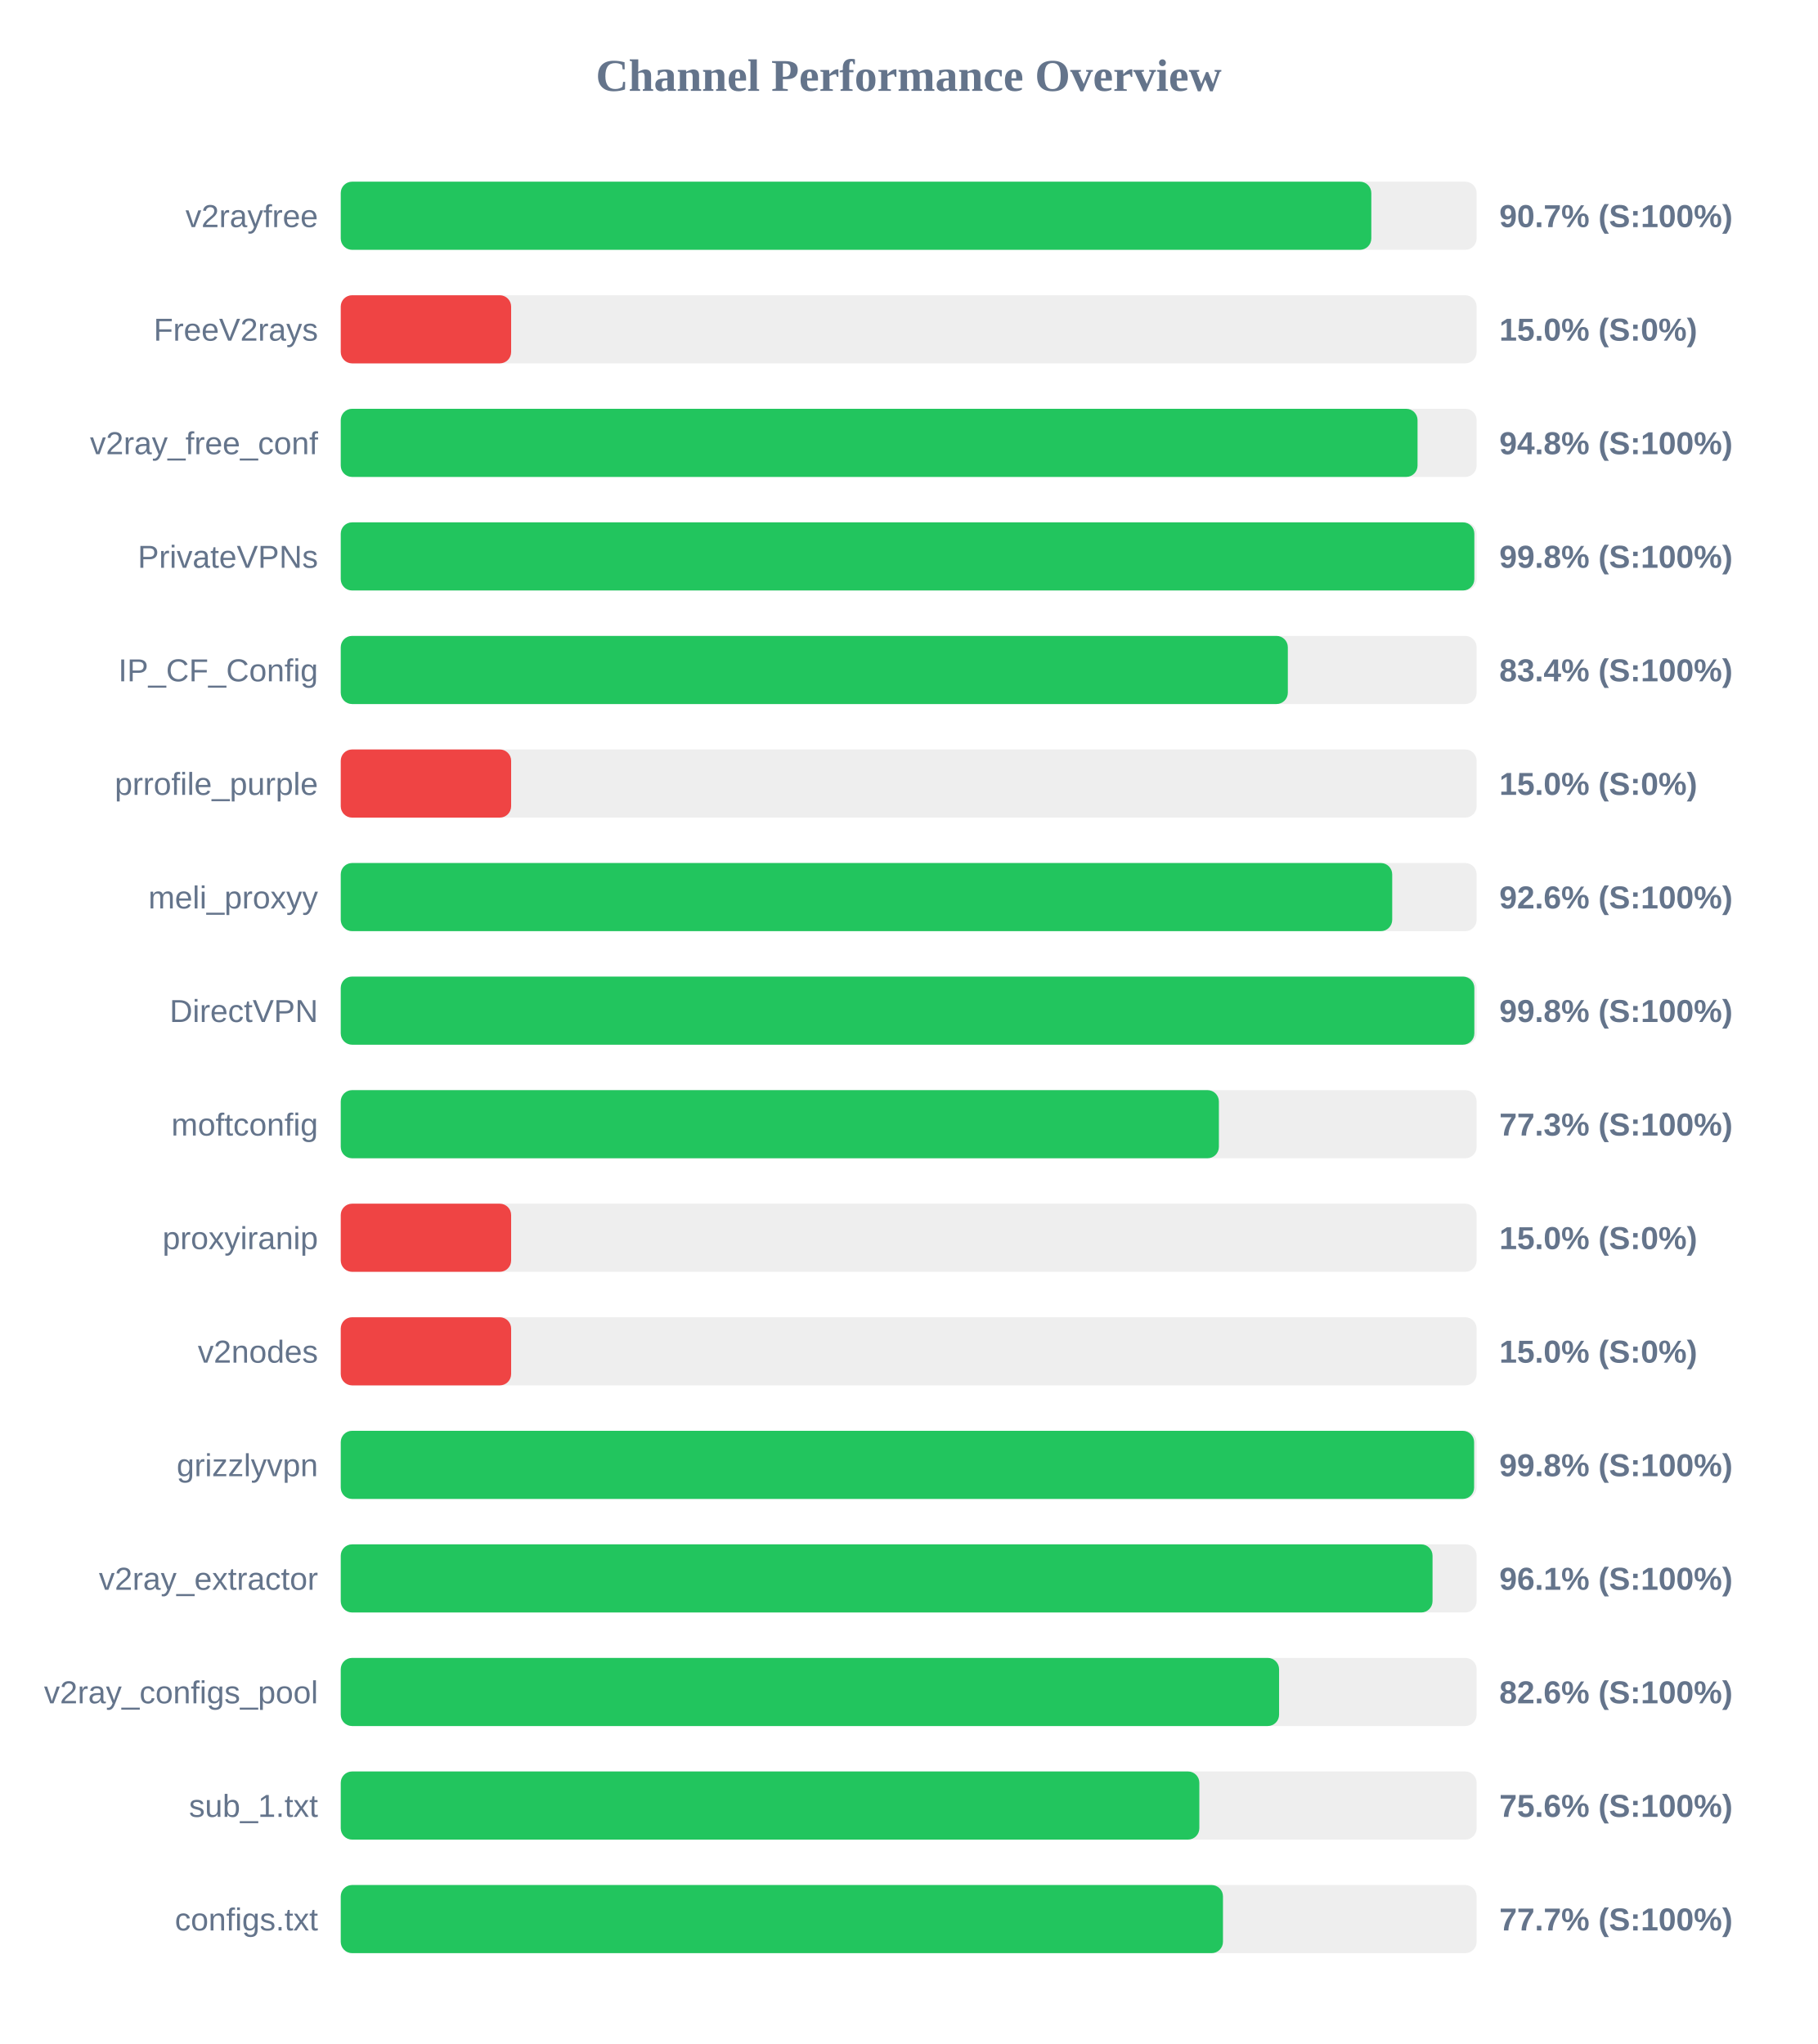
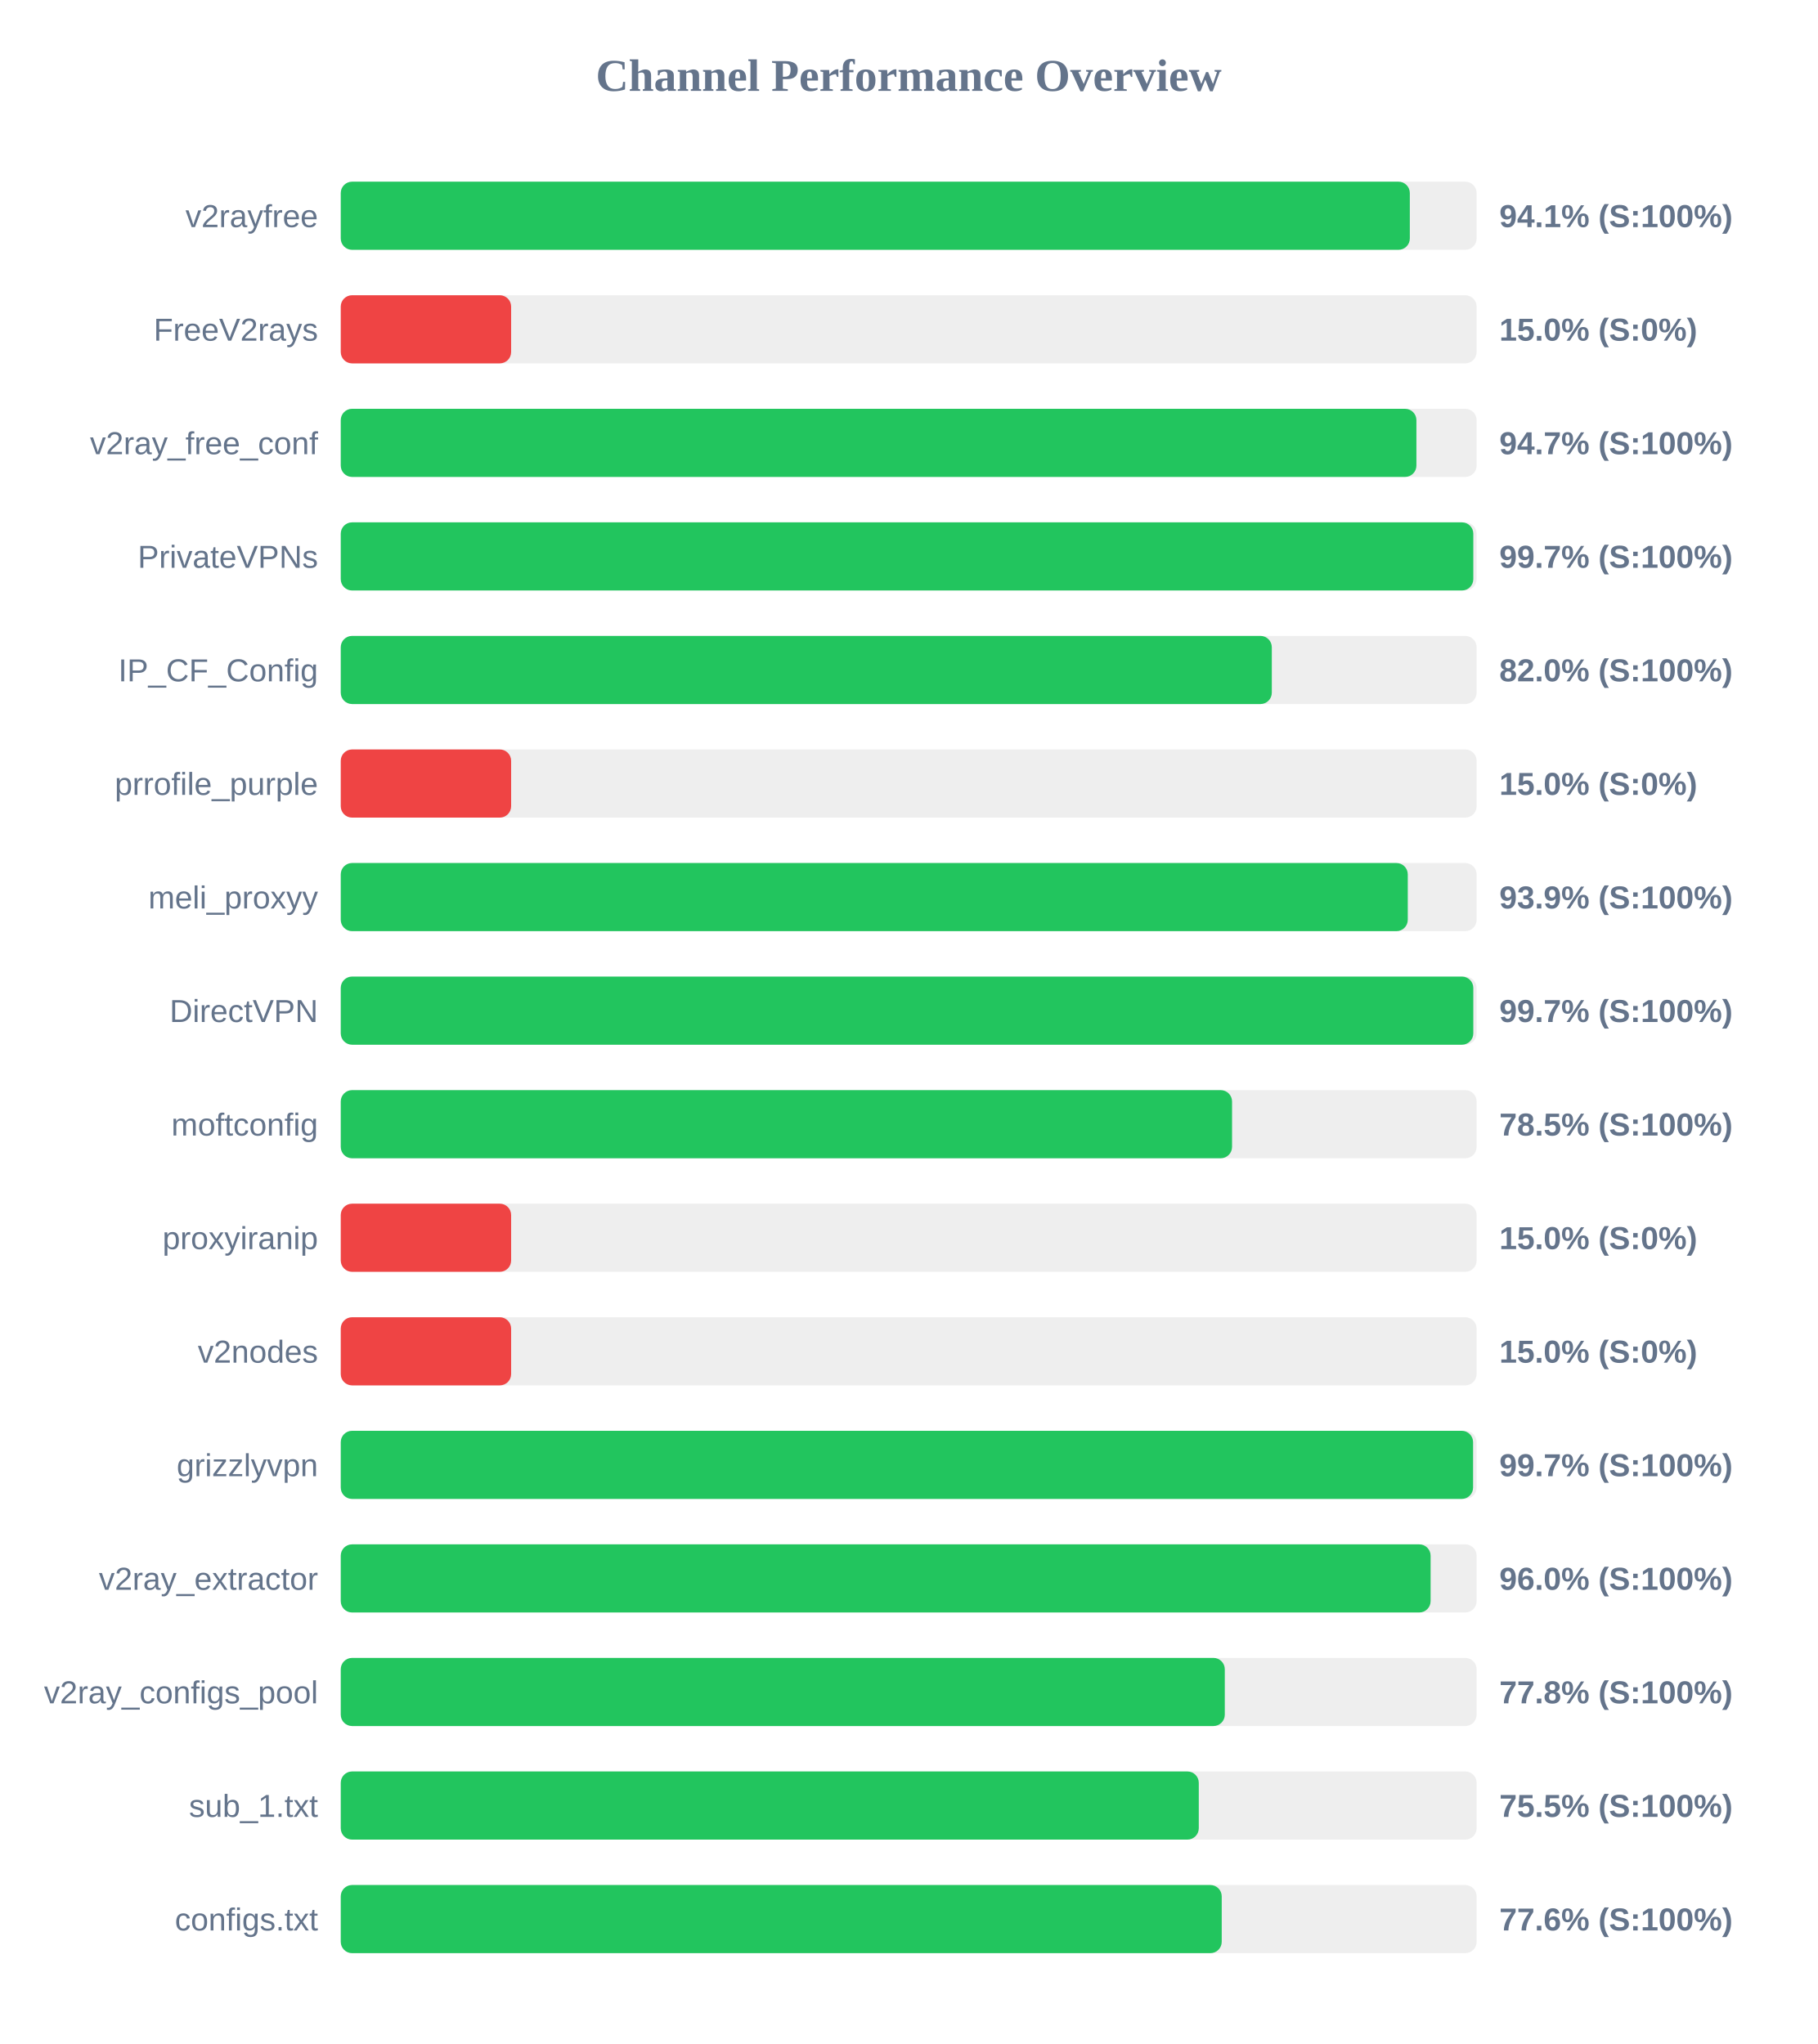
<svg xmlns="http://www.w3.org/2000/svg" width="800" height="900" version="1.1">
  <style>
        .row { font: 14px Arial; fill: #64748b; }
        .score { font: bold 14px Arial; fill: #64748b; }
    </style>
  <text x="400" y="40" text-anchor="middle" font-size="20px" font-weight="bold" fill="#64748b">Channel Performance Overview</text>
  <rect x="150" y="80" width="500" height="30" fill="#eee" rx="5" />
-   <rect x="150" y="80" width="453.65" height="30" fill="#22c55e" rx="5" />
+   <rect x="150" y="80" width="470.6" height="30" fill="#22c55e" rx="5" />
  <text x="140" y="100" text-anchor="end" class="row">v2rayfree</text>
-   <text x="660" y="100" text-anchor="start" class="score">90.7% (S:100%)</text>
+   <text x="660" y="100" text-anchor="start" class="score">94.1% (S:100%)</text>
  <rect x="150" y="130" width="500" height="30" fill="#eee" rx="5" />
  <rect x="150" y="130" width="75.0" height="30" fill="#ef4444" rx="5" />
  <text x="140" y="150" text-anchor="end" class="row">FreeV2rays</text>
  <text x="660" y="150" text-anchor="start" class="score">15.0% (S:0%)</text>
  <rect x="150" y="180" width="500" height="30" fill="#eee" rx="5" />
-   <rect x="150" y="180" width="474.0" height="30" fill="#22c55e" rx="5" />
+   <rect x="150" y="180" width="473.5" height="30" fill="#22c55e" rx="5" />
  <text x="140" y="200" text-anchor="end" class="row">v2ray_free_conf</text>
-   <text x="660" y="200" text-anchor="start" class="score">94.8% (S:100%)</text>
+   <text x="660" y="200" text-anchor="start" class="score">94.7% (S:100%)</text>
  <rect x="150" y="230" width="500" height="30" fill="#eee" rx="5" />
-   <rect x="150" y="230" width="499.0" height="30" fill="#22c55e" rx="5" />
+   <rect x="150" y="230" width="498.55" height="30" fill="#22c55e" rx="5" />
  <text x="140" y="250" text-anchor="end" class="row">PrivateVPNs</text>
-   <text x="660" y="250" text-anchor="start" class="score">99.8% (S:100%)</text>
+   <text x="660" y="250" text-anchor="start" class="score">99.7% (S:100%)</text>
  <rect x="150" y="280" width="500" height="30" fill="#eee" rx="5" />
-   <rect x="150" y="280" width="416.9" height="30" fill="#22c55e" rx="5" />
+   <rect x="150" y="280" width="409.85" height="30" fill="#22c55e" rx="5" />
  <text x="140" y="300" text-anchor="end" class="row">IP_CF_Config</text>
-   <text x="660" y="300" text-anchor="start" class="score">83.4% (S:100%)</text>
+   <text x="660" y="300" text-anchor="start" class="score">82.0% (S:100%)</text>
  <rect x="150" y="330" width="500" height="30" fill="#eee" rx="5" />
  <rect x="150" y="330" width="75.0" height="30" fill="#ef4444" rx="5" />
  <text x="140" y="350" text-anchor="end" class="row">prrofile_purple</text>
  <text x="660" y="350" text-anchor="start" class="score">15.0% (S:0%)</text>
  <rect x="150" y="380" width="500" height="30" fill="#eee" rx="5" />
-   <rect x="150" y="380" width="462.85" height="30" fill="#22c55e" rx="5" />
+   <rect x="150" y="380" width="469.7" height="30" fill="#22c55e" rx="5" />
  <text x="140" y="400" text-anchor="end" class="row">meli_proxyy</text>
-   <text x="660" y="400" text-anchor="start" class="score">92.6% (S:100%)</text>
+   <text x="660" y="400" text-anchor="start" class="score">93.9% (S:100%)</text>
  <rect x="150" y="430" width="500" height="30" fill="#eee" rx="5" />
-   <rect x="150" y="430" width="499.0" height="30" fill="#22c55e" rx="5" />
+   <rect x="150" y="430" width="498.55" height="30" fill="#22c55e" rx="5" />
  <text x="140" y="450" text-anchor="end" class="row">DirectVPN</text>
-   <text x="660" y="450" text-anchor="start" class="score">99.8% (S:100%)</text>
+   <text x="660" y="450" text-anchor="start" class="score">99.7% (S:100%)</text>
  <rect x="150" y="480" width="500" height="30" fill="#eee" rx="5" />
-   <rect x="150" y="480" width="386.55" height="30" fill="#22c55e" rx="5" />
+   <rect x="150" y="480" width="392.35" height="30" fill="#22c55e" rx="5" />
  <text x="140" y="500" text-anchor="end" class="row">moftconfig</text>
-   <text x="660" y="500" text-anchor="start" class="score">77.3% (S:100%)</text>
+   <text x="660" y="500" text-anchor="start" class="score">78.5% (S:100%)</text>
  <rect x="150" y="530" width="500" height="30" fill="#eee" rx="5" />
  <rect x="150" y="530" width="75.0" height="30" fill="#ef4444" rx="5" />
  <text x="140" y="550" text-anchor="end" class="row">proxyiranip</text>
  <text x="660" y="550" text-anchor="start" class="score">15.0% (S:0%)</text>
  <rect x="150" y="580" width="500" height="30" fill="#eee" rx="5" />
  <rect x="150" y="580" width="75.0" height="30" fill="#ef4444" rx="5" />
  <text x="140" y="600" text-anchor="end" class="row">v2nodes</text>
  <text x="660" y="600" text-anchor="start" class="score">15.0% (S:0%)</text>
  <rect x="150" y="630" width="500" height="30" fill="#eee" rx="5" />
-   <rect x="150" y="630" width="498.9" height="30" fill="#22c55e" rx="5" />
+   <rect x="150" y="630" width="498.45" height="30" fill="#22c55e" rx="5" />
  <text x="140" y="650" text-anchor="end" class="row">grizzlyvpn</text>
-   <text x="660" y="650" text-anchor="start" class="score">99.8% (S:100%)</text>
+   <text x="660" y="650" text-anchor="start" class="score">99.7% (S:100%)</text>
  <rect x="150" y="680" width="500" height="30" fill="#eee" rx="5" />
-   <rect x="150" y="680" width="480.6" height="30" fill="#22c55e" rx="5" />
+   <rect x="150" y="680" width="479.75" height="30" fill="#22c55e" rx="5" />
  <text x="140" y="700" text-anchor="end" class="row">v2ray_extractor</text>
-   <text x="660" y="700" text-anchor="start" class="score">96.1% (S:100%)</text>
+   <text x="660" y="700" text-anchor="start" class="score">96.0% (S:100%)</text>
  <rect x="150" y="730" width="500" height="30" fill="#eee" rx="5" />
-   <rect x="150" y="730" width="413.05" height="30" fill="#22c55e" rx="5" />
+   <rect x="150" y="730" width="389.15" height="30" fill="#22c55e" rx="5" />
  <text x="140" y="750" text-anchor="end" class="row">v2ray_configs_pool</text>
-   <text x="660" y="750" text-anchor="start" class="score">82.6% (S:100%)</text>
+   <text x="660" y="750" text-anchor="start" class="score">77.8% (S:100%)</text>
  <rect x="150" y="780" width="500" height="30" fill="#eee" rx="5" />
-   <rect x="150" y="780" width="377.95" height="30" fill="#22c55e" rx="5" />
+   <rect x="150" y="780" width="377.7" height="30" fill="#22c55e" rx="5" />
  <text x="140" y="800" text-anchor="end" class="row">sub_1.txt</text>
-   <text x="660" y="800" text-anchor="start" class="score">75.6% (S:100%)</text>
+   <text x="660" y="800" text-anchor="start" class="score">75.5% (S:100%)</text>
  <rect x="150" y="830" width="500" height="30" fill="#eee" rx="5" />
-   <rect x="150" y="830" width="388.35" height="30" fill="#22c55e" rx="5" />
+   <rect x="150" y="830" width="387.8" height="30" fill="#22c55e" rx="5" />
  <text x="140" y="850" text-anchor="end" class="row">configs.txt</text>
-   <text x="660" y="850" text-anchor="start" class="score">77.7% (S:100%)</text>
+   <text x="660" y="850" text-anchor="start" class="score">77.6% (S:100%)</text>
</svg>
